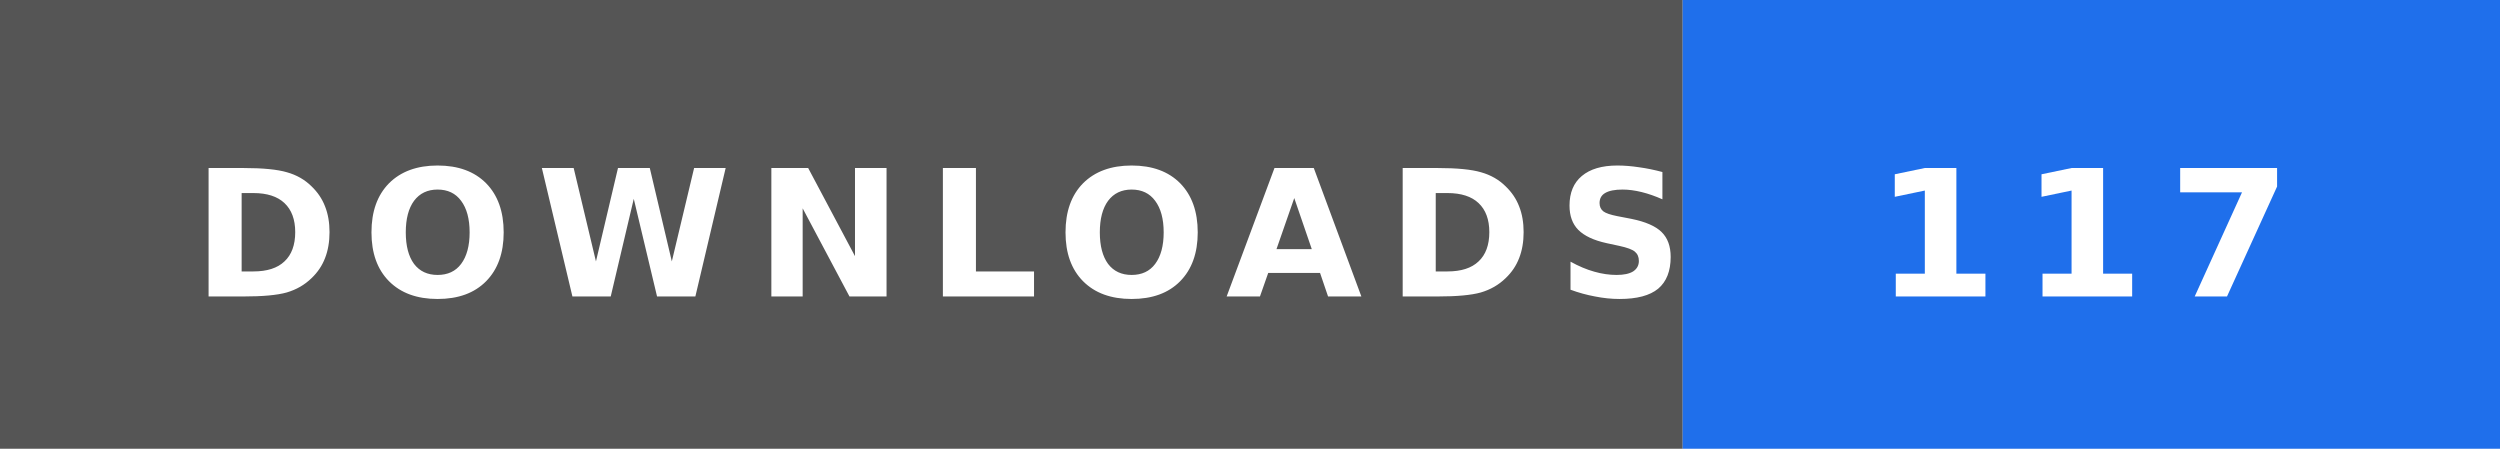
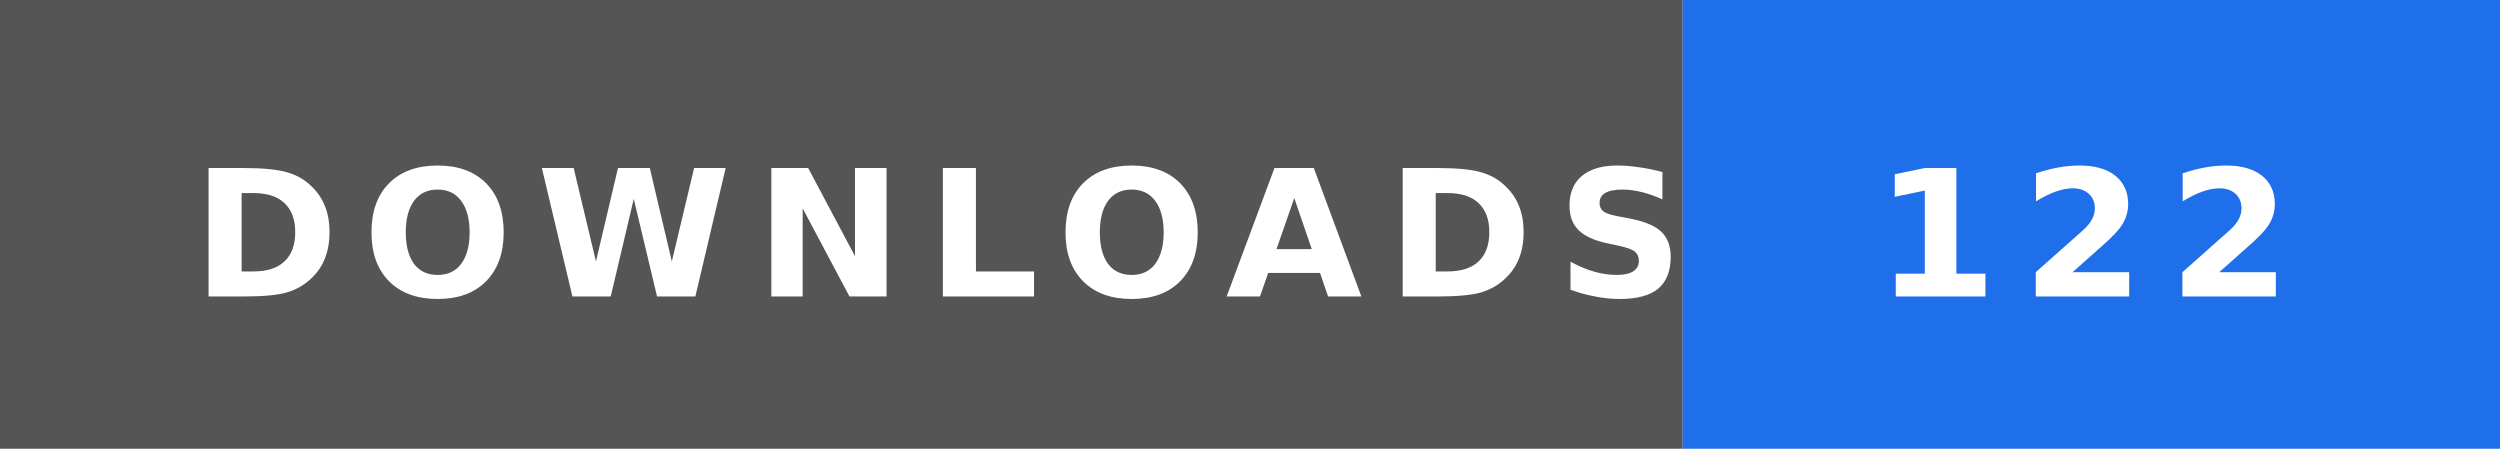
- <svg xmlns="http://www.w3.org/2000/svg" width="156" height="28" role="img" aria-label="DOWNLOADS: 117">
+ <svg xmlns="http://www.w3.org/2000/svg" width="156" height="28" role="img" aria-label="DOWNLOADS: 122">
  <rect width="105" height="28" fill="#555" />
  <rect x="105" width="51" height="28" fill="#1f6feb" />
  <text x="12" y="18.5" textLength="81" lengthAdjust="spacingAndGlyphs" font-family="Verdana,'DejaVu Sans',sans-serif" font-size="11" font-weight="bold" letter-spacing="1.5" fill="#fff">DOWNLOADS</text>
-   <text x="117" y="18.5" textLength="27" lengthAdjust="spacingAndGlyphs" font-family="Verdana,'DejaVu Sans',sans-serif" font-size="11" font-weight="bold" letter-spacing="1.5" fill="#fff">117</text>
+   <text x="117" y="18.5" textLength="27" lengthAdjust="spacingAndGlyphs" font-family="Verdana,'DejaVu Sans',sans-serif" font-size="11" font-weight="bold" letter-spacing="1.5" fill="#fff">122</text>
</svg>
